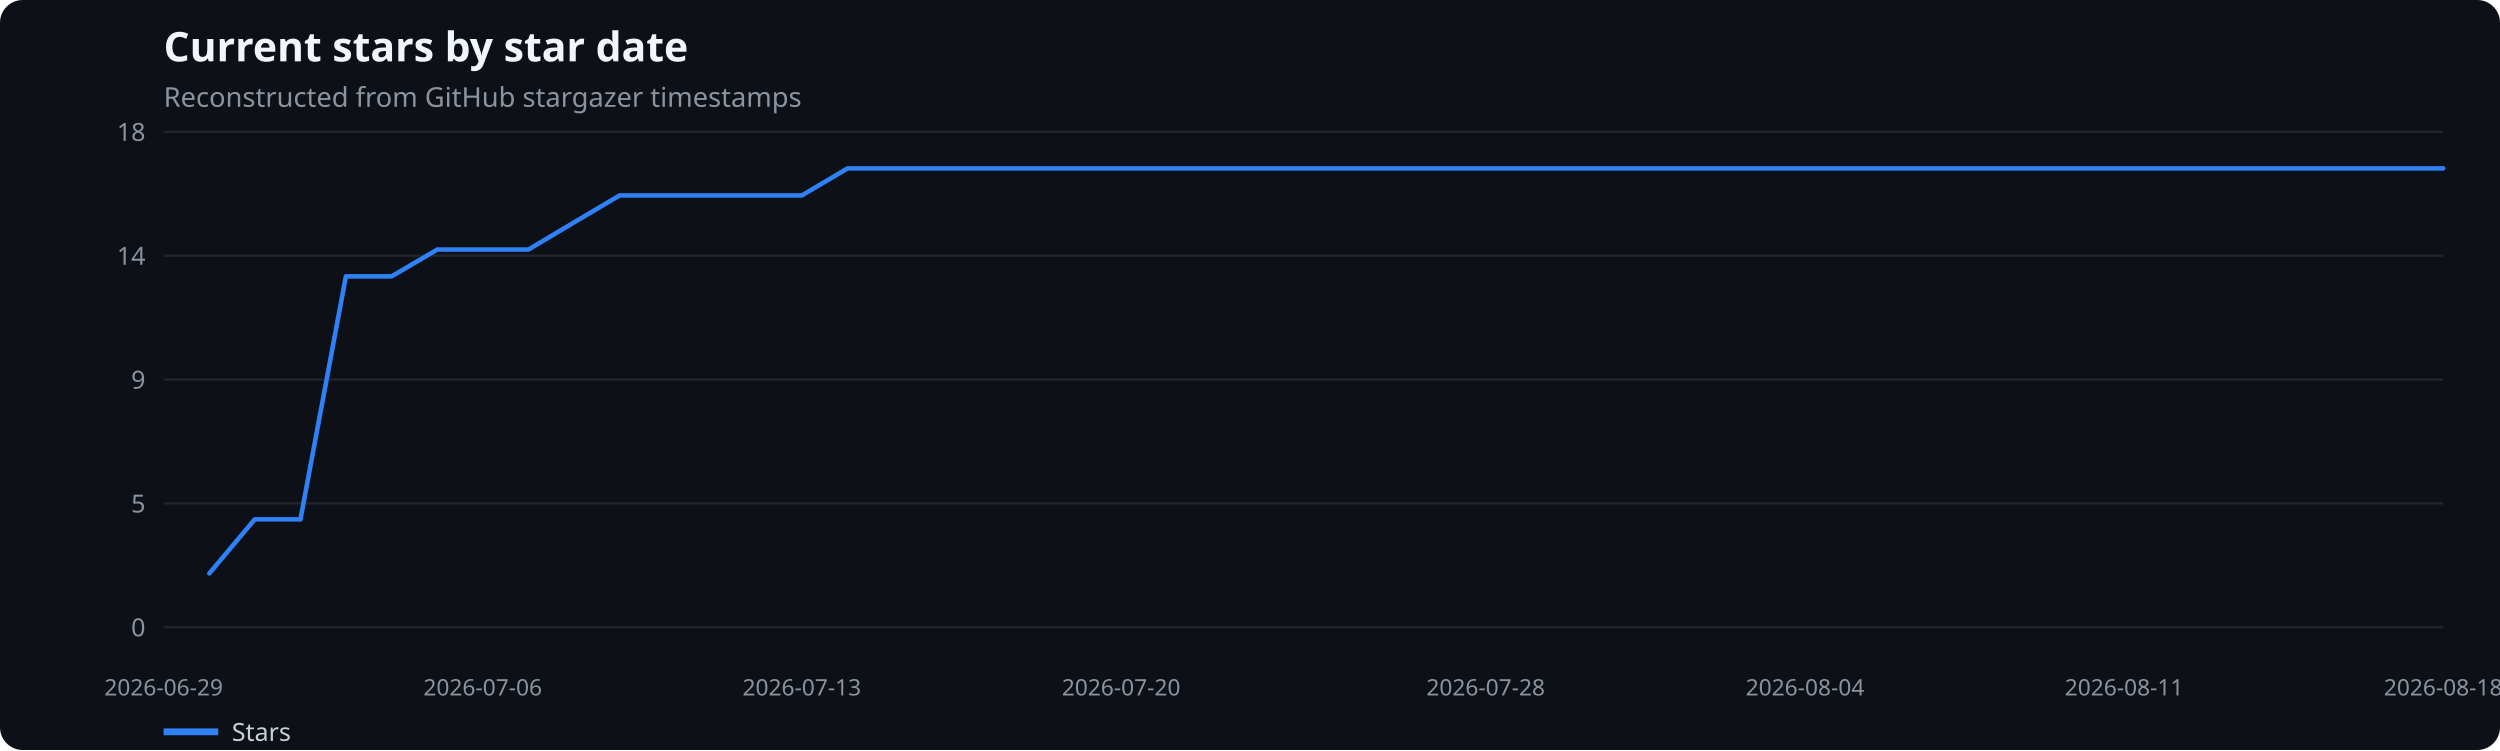
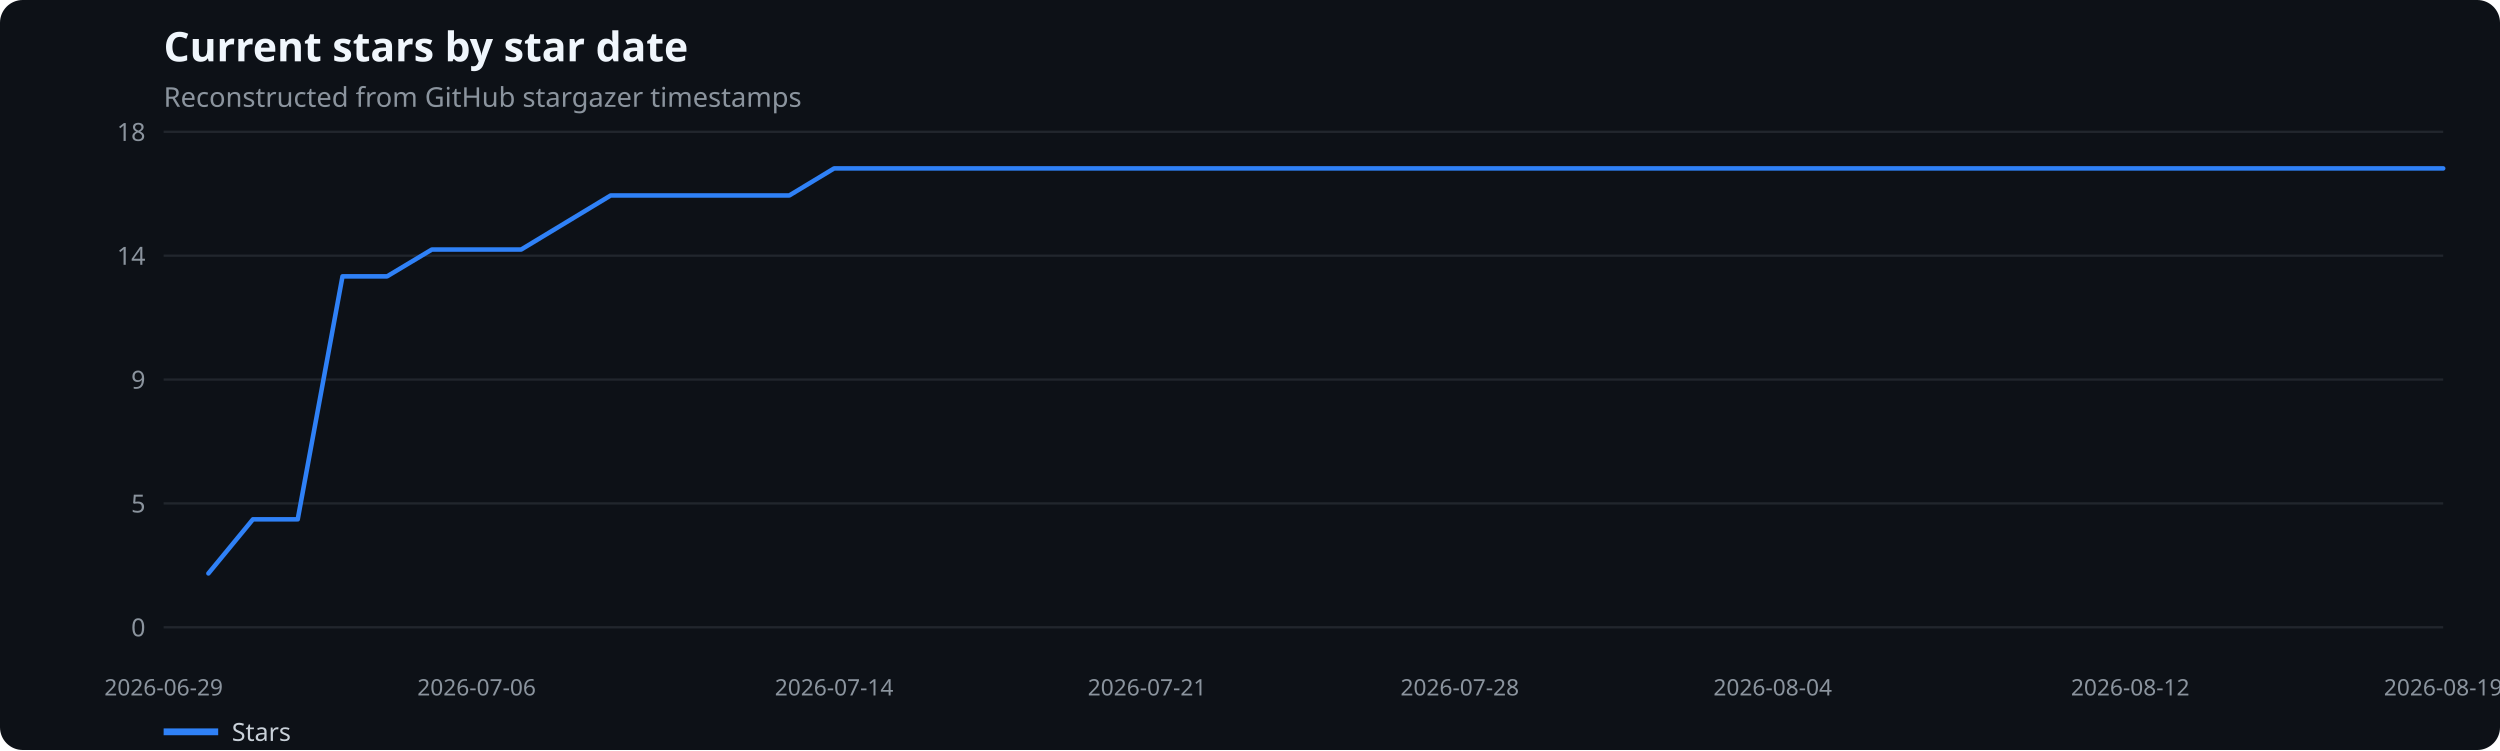
<svg xmlns="http://www.w3.org/2000/svg" width="1100" height="330" viewBox="0 0 1100 330" role="img" aria-label="Current stars by star date">
  <rect width="100%" height="100%" fill="#0d1117" rx="10" />
  <text x="72" y="27" fill="#f0f6fc" font-family="system-ui,sans-serif" font-size="18" font-weight="600">Current stars by star date</text>
  <text x="72" y="47" fill="#8b949e" font-family="system-ui,sans-serif" font-size="12">Reconstructed from GitHub stargazer timestamps</text>
  <line x1="72" x2="1075" y1="276.0" y2="276.0" stroke="#21262d" />
  <text x="64" y="280.0" text-anchor="end" fill="#8b949e" font-family="system-ui,sans-serif" font-size="11">0</text>
  <line x1="72" x2="1075" y1="221.5" y2="221.5" stroke="#21262d" />
  <text x="64" y="225.5" text-anchor="end" fill="#8b949e" font-family="system-ui,sans-serif" font-size="11">5</text>
  <line x1="72" x2="1075" y1="167.0" y2="167.0" stroke="#21262d" />
  <text x="64" y="171.0" text-anchor="end" fill="#8b949e" font-family="system-ui,sans-serif" font-size="11">9</text>
  <line x1="72" x2="1075" y1="112.5" y2="112.5" stroke="#21262d" />
  <text x="64" y="116.5" text-anchor="end" fill="#8b949e" font-family="system-ui,sans-serif" font-size="11">14</text>
  <line x1="72" x2="1075" y1="58.0" y2="58.0" stroke="#21262d" />
  <text x="64" y="62.0" text-anchor="end" fill="#8b949e" font-family="system-ui,sans-serif" font-size="11">18</text>
  <text x="72.0" y="306" text-anchor="middle" fill="#8b949e" font-family="system-ui,sans-serif" font-size="10">2026-06-29</text>
-   <text x="212.4" y="306" text-anchor="middle" fill="#8b949e" font-family="system-ui,sans-serif" font-size="10">2026-07-06</text>
-   <text x="352.8" y="306" text-anchor="middle" fill="#8b949e" font-family="system-ui,sans-serif" font-size="10">2026-07-13</text>
-   <text x="493.3" y="306" text-anchor="middle" fill="#8b949e" font-family="system-ui,sans-serif" font-size="10">2026-07-20</text>
-   <text x="653.7" y="306" text-anchor="middle" fill="#8b949e" font-family="system-ui,sans-serif" font-size="10">2026-07-28</text>
-   <text x="794.2" y="306" text-anchor="middle" fill="#8b949e" font-family="system-ui,sans-serif" font-size="10">2026-08-04</text>
-   <text x="934.6" y="306" text-anchor="middle" fill="#8b949e" font-family="system-ui,sans-serif" font-size="10">2026-08-11</text>
-   <text x="1075.0" y="306" text-anchor="middle" fill="#8b949e" font-family="system-ui,sans-serif" font-size="10">2026-08-18</text>
-   <polyline points="92.1,252.3 112.1,228.5 132.2,228.5 152.2,121.6 172.3,121.6 192.4,109.8 212.4,109.8 232.5,109.8 252.5,97.9 272.6,86.0 292.7,86.0 312.7,86.0 332.8,86.0 352.8,86.0 372.9,74.1 393.0,74.1 413.0,74.1 433.1,74.1 453.1,74.1 473.2,74.1 493.3,74.1 513.3,74.1 533.4,74.1 553.4,74.1 573.5,74.1 593.6,74.1 613.6,74.1 633.7,74.1 653.7,74.1 673.8,74.1 693.9,74.1 713.9,74.1 734.0,74.1 754.0,74.1 774.1,74.1 794.2,74.1 814.2,74.1 834.3,74.1 854.3,74.1 874.4,74.1 894.5,74.1 914.5,74.1 934.6,74.1 954.6,74.1 974.7,74.1 994.8,74.1 1014.8,74.1 1034.9,74.1 1054.9,74.1 1075.0,74.1" fill="none" stroke="#2f81f7" stroke-width="2" stroke-linecap="round" stroke-linejoin="round" />
+   <text x="209.7" y="306" text-anchor="middle" fill="#8b949e" font-family="system-ui,sans-serif" font-size="10">2026-07-06</text>
+   <text x="367.0" y="306" text-anchor="middle" fill="#8b949e" font-family="system-ui,sans-serif" font-size="10">2026-07-14</text>
+   <text x="504.7" y="306" text-anchor="middle" fill="#8b949e" font-family="system-ui,sans-serif" font-size="10">2026-07-21</text>
+   <text x="642.3" y="306" text-anchor="middle" fill="#8b949e" font-family="system-ui,sans-serif" font-size="10">2026-07-28</text>
+   <text x="780.0" y="306" text-anchor="middle" fill="#8b949e" font-family="system-ui,sans-serif" font-size="10">2026-08-04</text>
+   <text x="937.3" y="306" text-anchor="middle" fill="#8b949e" font-family="system-ui,sans-serif" font-size="10">2026-08-12</text>
+   <text x="1075.0" y="306" text-anchor="middle" fill="#8b949e" font-family="system-ui,sans-serif" font-size="10">2026-08-19</text>
+   <polyline points="91.7,252.3 111.3,228.5 131.0,228.5 150.7,121.6 170.3,121.6 190.0,109.8 209.7,109.8 229.3,109.8 249.0,97.9 268.7,86.0 288.3,86.0 308.0,86.0 327.7,86.0 347.3,86.0 367.0,74.1 386.7,74.1 406.3,74.1 426.0,74.1 445.7,74.1 465.3,74.1 485.0,74.1 504.7,74.1 524.3,74.1 544.0,74.1 563.7,74.1 583.3,74.1 603.0,74.1 622.7,74.1 642.3,74.1 662.0,74.1 681.7,74.1 701.3,74.1 721.0,74.1 740.7,74.1 760.3,74.1 780.0,74.1 799.7,74.1 819.3,74.1 839.0,74.1 858.7,74.1 878.3,74.1 898.0,74.1 917.7,74.1 937.3,74.1 957.0,74.1 976.7,74.1 996.3,74.1 1016.0,74.1 1035.7,74.1 1055.3,74.1 1075.0,74.1" fill="none" stroke="#2f81f7" stroke-width="2" stroke-linecap="round" stroke-linejoin="round" />
  <line x1="72" x2="96" y1="322" y2="322" stroke="#2f81f7" stroke-width="3" />
  <text x="102" y="326" fill="#c9d1d9" font-family="system-ui,sans-serif" font-size="11">Stars</text>
</svg>
